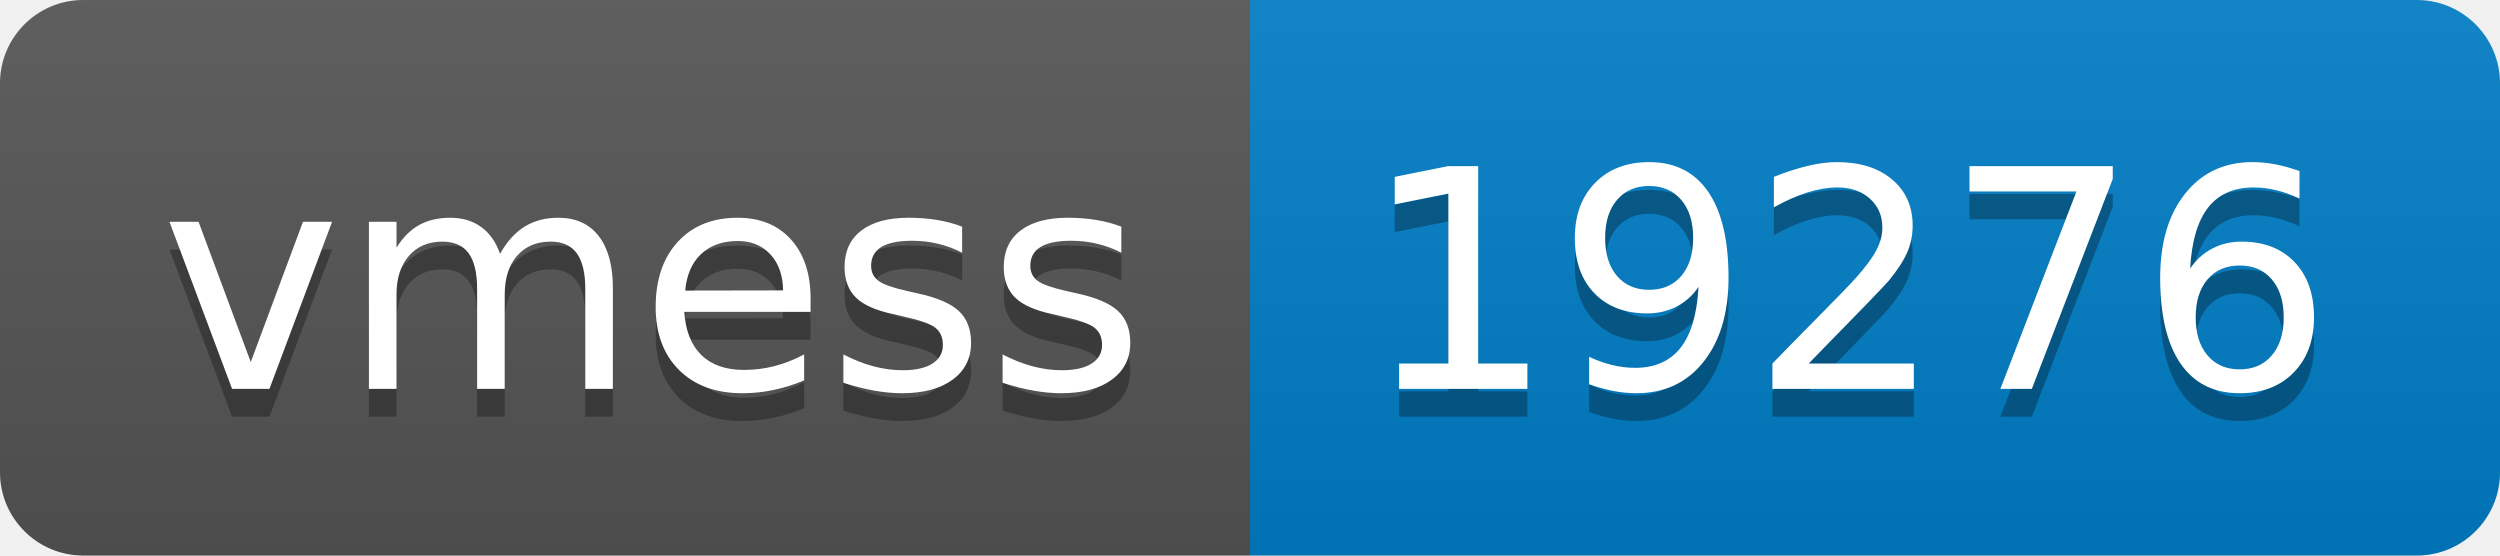
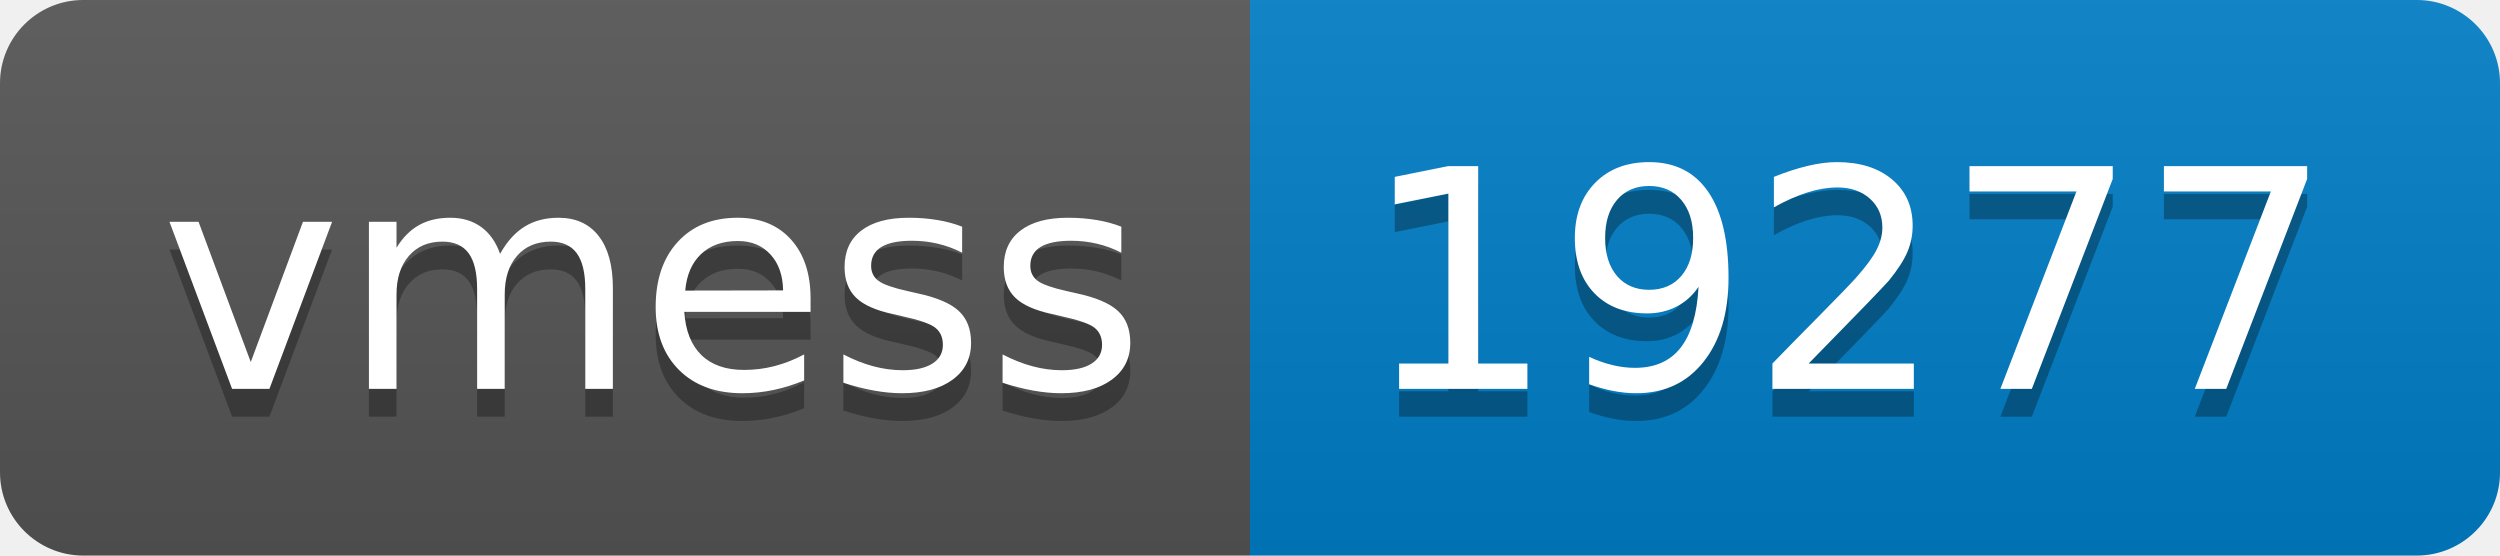
- <svg xmlns="http://www.w3.org/2000/svg" width="90" height="20" role="img" aria-label="vmess: 19276">
+ <svg xmlns="http://www.w3.org/2000/svg" width="90" height="20" role="img" aria-label="vmess: 19277">
  <linearGradient id="s" x2="0" y2="100%">
    <stop offset="0" stop-color="#bbb" stop-opacity=".1" />
    <stop offset="1" stop-opacity=".1" />
  </linearGradient>
  <clipPath id="r">
    <rect width="90" height="20" rx="3" fill="#fff" />
  </clipPath>
  <g clip-path="url(#r)">
    <rect width="45" height="20" fill="#555" />
    <rect x="45" width="45" height="20" fill="#007ec6" />
    <rect width="90" height="20" fill="url(#s)" />
  </g>
  <g fill="#fff" text-anchor="middle" font-family="Verdana,Geneva,DejaVu Sans,sans-serif" text-rendering="geometricPrecision" font-size="110">
    <text aria-hidden="true" x="235" y="150" fill="#010101" fill-opacity=".3" transform="scale(.1)" textLength="350">vmess</text>
    <text x="235" y="140" transform="scale(.1)" fill="#fff" textLength="350">vmess</text>
-     <text aria-hidden="true" x="665" y="150" fill="#010101" fill-opacity=".3" transform="scale(.1)" textLength="350">19276</text>
-     <text x="665" y="140" transform="scale(.1)" fill="#fff" textLength="350">19276</text>
+     <text aria-hidden="true" x="665" y="150" fill="#010101" fill-opacity=".3" transform="scale(.1)" textLength="350">19277</text>
+     <text x="665" y="140" transform="scale(.1)" fill="#fff" textLength="350">19277</text>
  </g>
</svg>
